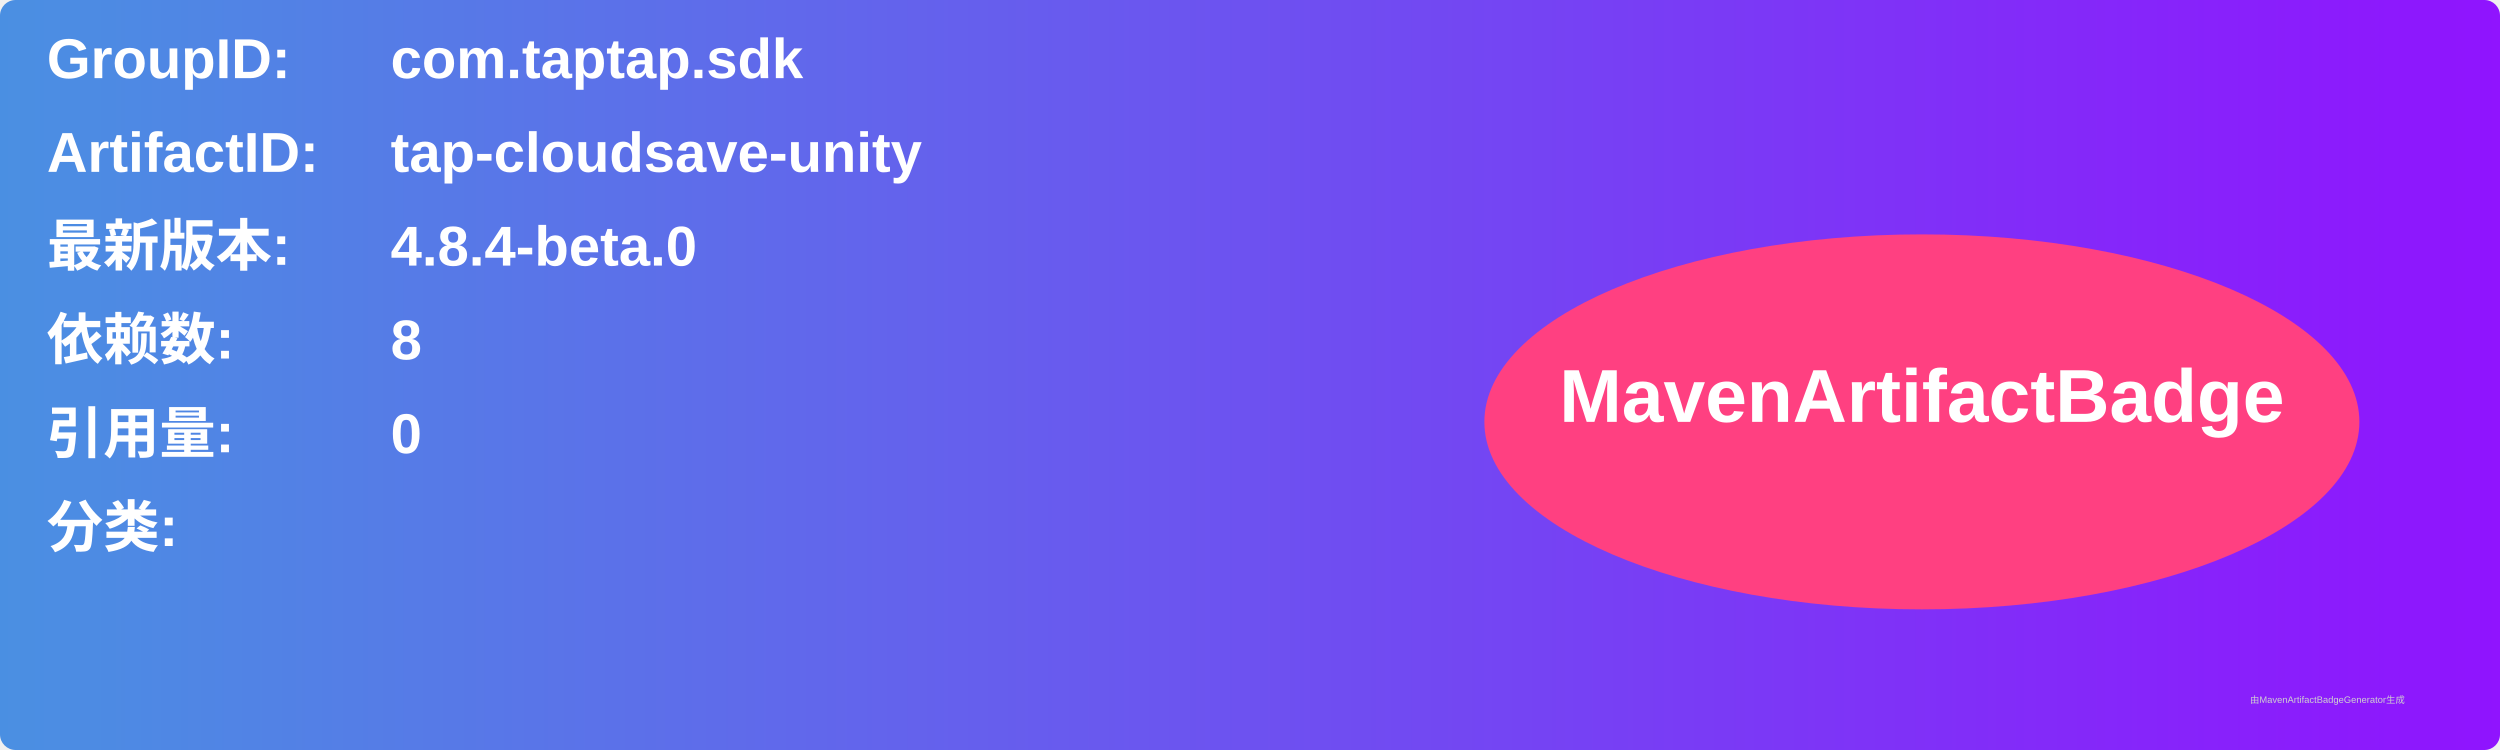
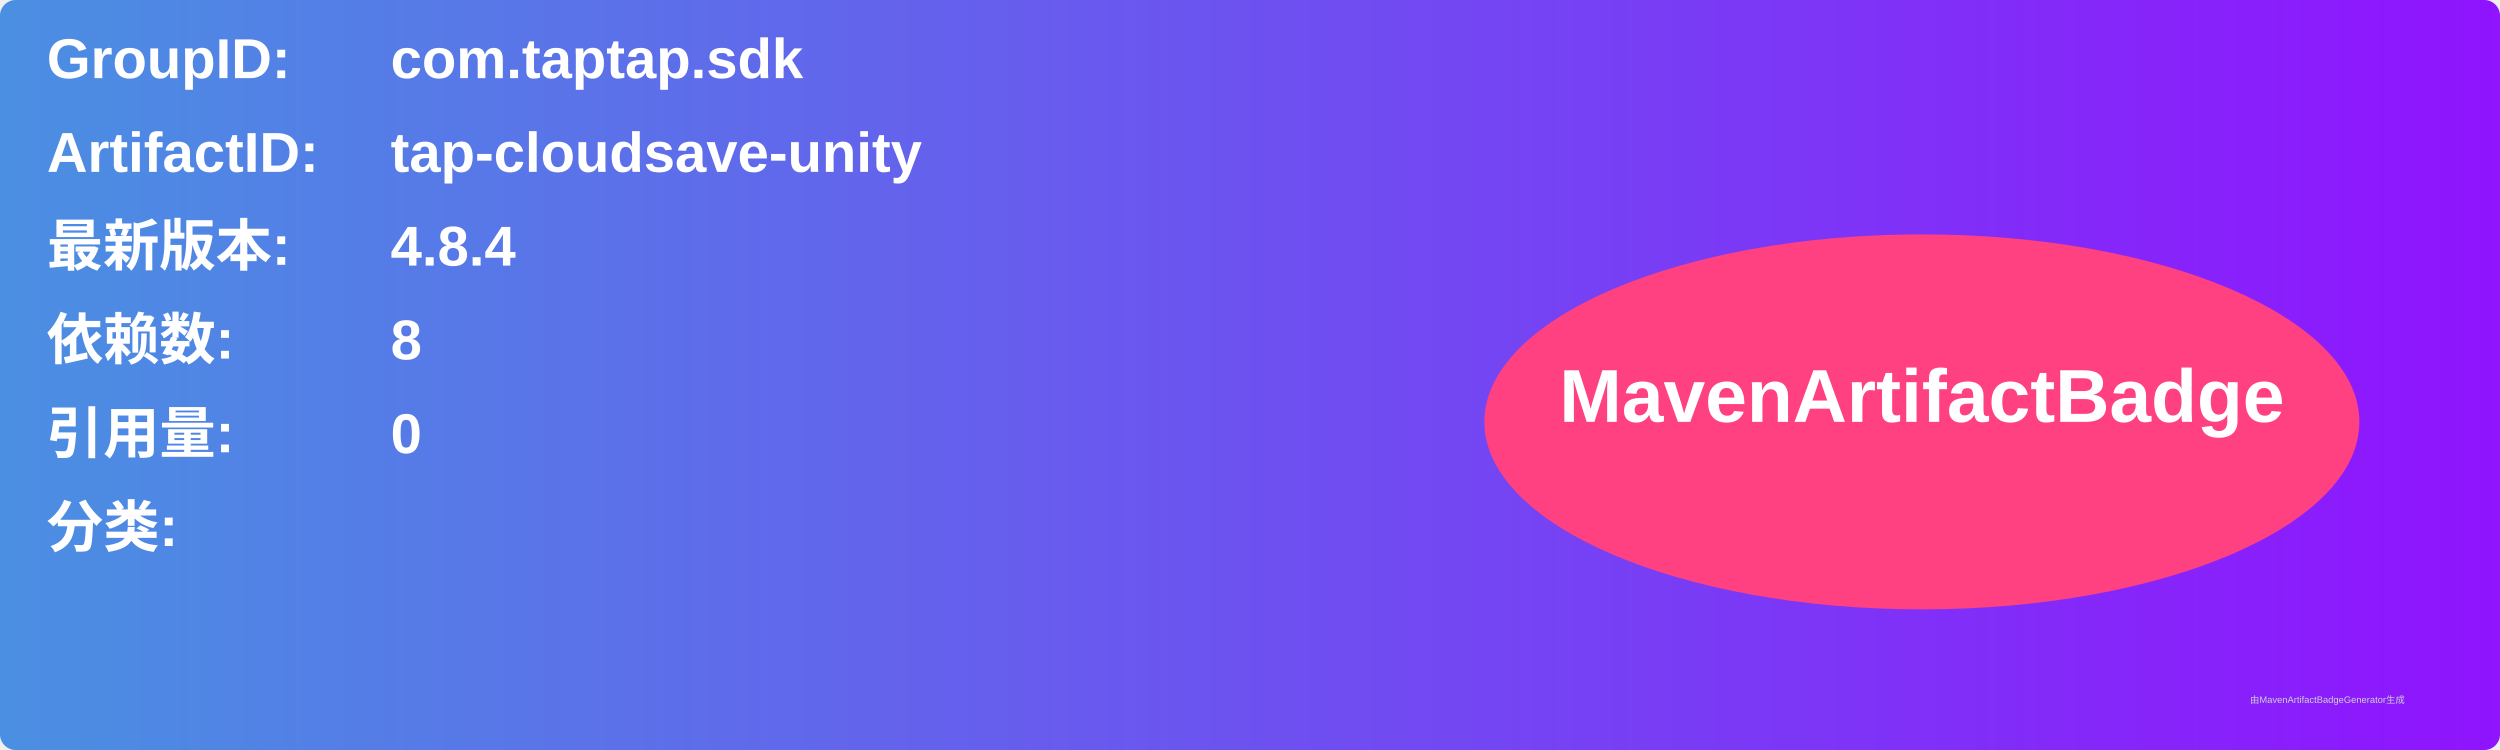
<svg xmlns="http://www.w3.org/2000/svg" width="800" height="240" viewBox="0 0 800 240">
  <linearGradient id="grad" x1="0%" y1="0%" x2="100%" y2="0%">
    <stop offset="0%" stop-color="#4a90e2" />
    <stop offset="100%" stop-color="#9013fe" />
  </linearGradient>
  <rect width="100%" height="100%" rx="5" ry="5" fill="url(#grad)" />
  <g transform="translate(15, 15)">
    <text x="0" y="10" font-family="Arial" font-size="18" fill="white" font-weight="bold" width="260">GroupID:</text>
    <text x="110" y="10" font-family="Arial" font-size="18" fill="white" font-weight="bold" width="460">com.taptap.sdk</text>
    <text x="0" y="40" font-family="Arial" font-size="18" fill="white" font-weight="bold" width="260">ArtifactID:</text>
    <text x="110" y="40" font-family="Arial" font-size="18" fill="white" font-weight="bold" width="460">tap-cloudsave-unity</text>
    <text x="0" y="70" font-family="Arial" font-size="18" fill="white" font-weight="bold">最新版本:</text>
    <text x="110" y="70" font-family="Arial" font-size="18" fill="white" font-weight="bold">
-       <tspan font-weight="bold">4.8.4-beta.0</tspan>
+       <tspan font-weight="bold">4.8.4</tspan>
    </text>
    <text x="0" y="100" font-family="Arial" font-size="18" fill="white" font-weight="bold">依赖数: </text>
    <text x="110" y="100" font-family="Arial" font-size="18" fill="white">
      <tspan font-weight="bold">8</tspan>
    </text>
    <text x="0" y="130" font-family="Arial" font-size="18" fill="white" font-weight="bold">引用量: </text>
    <text x="110" y="130" font-family="Arial" font-size="18" fill="white">
      <tspan font-weight="bold">0</tspan>
    </text>
    <text x="0" y="160" font-family="Arial" font-size="18" fill="white" font-weight="bold">分类:</text>
    <text x="10" y="190" font-family="Arial" font-size="10" fill="white">
      <tspan font-weight="bold" />
    </text>
    <ellipse cx="600" cy="120" rx="140" ry="60" fill="#ff4081" />
    <text x="600" y="120" text-anchor="middle" font-family="Arial" font-size="24" fill="white" font-weight="bold">MavenArtifactBadge</text>
  </g>
  <text x="720" y="225" font-family="Arial" font-size="3" fill="#d0d0d0">由MavenArtifactBadgeGenerator生成</text>
</svg>
